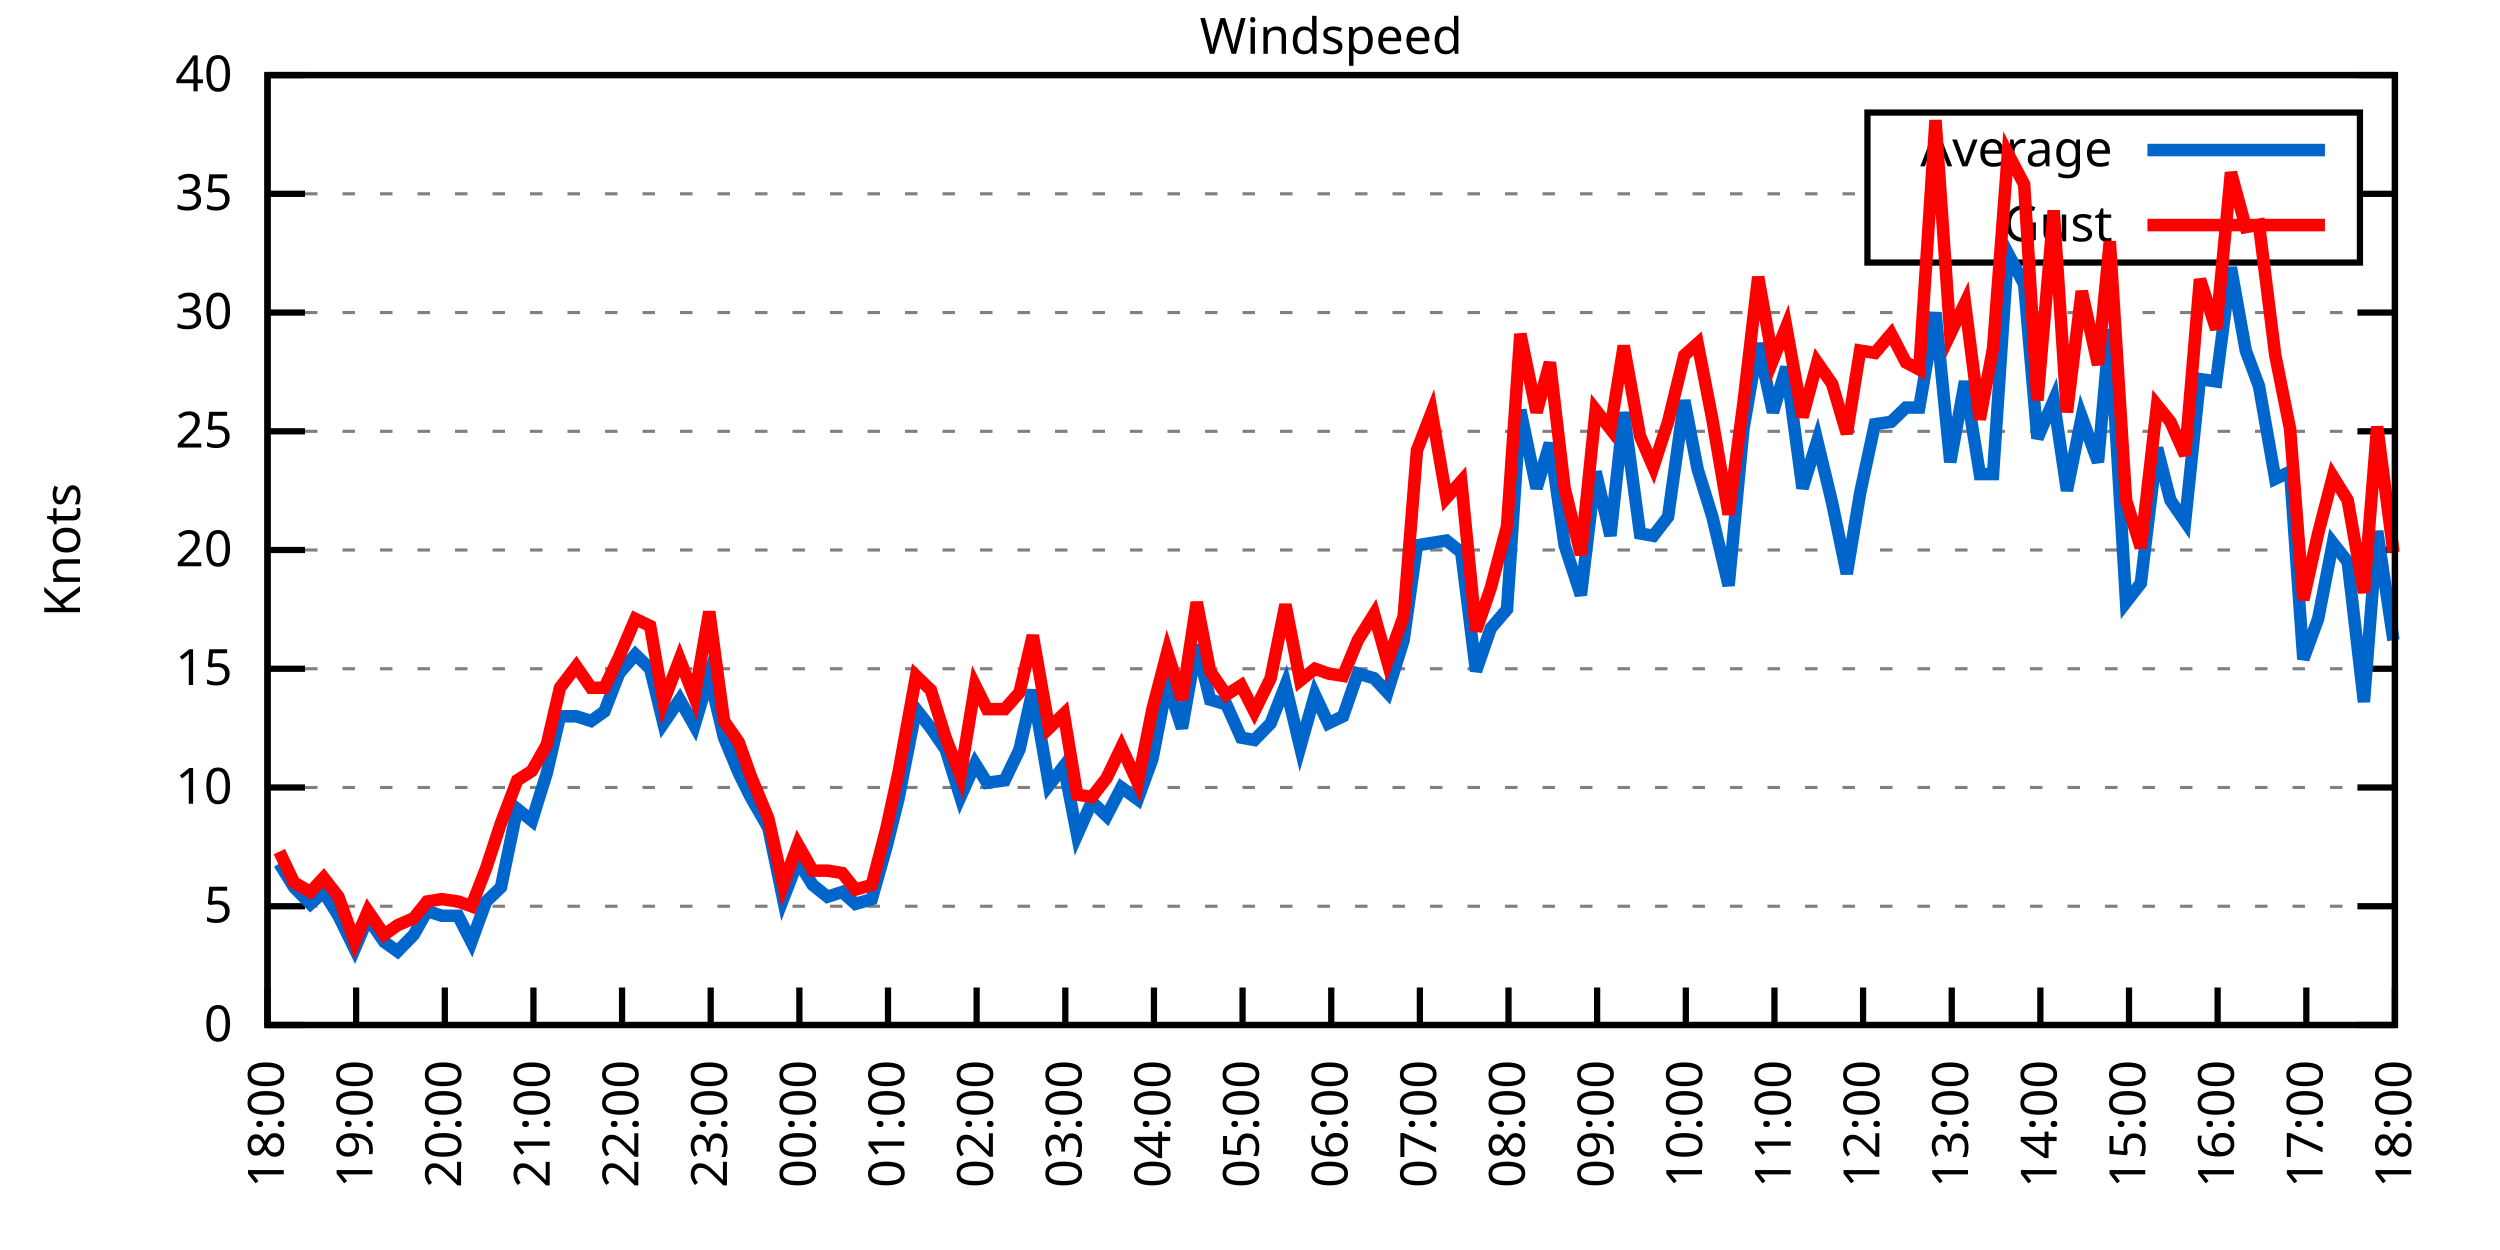
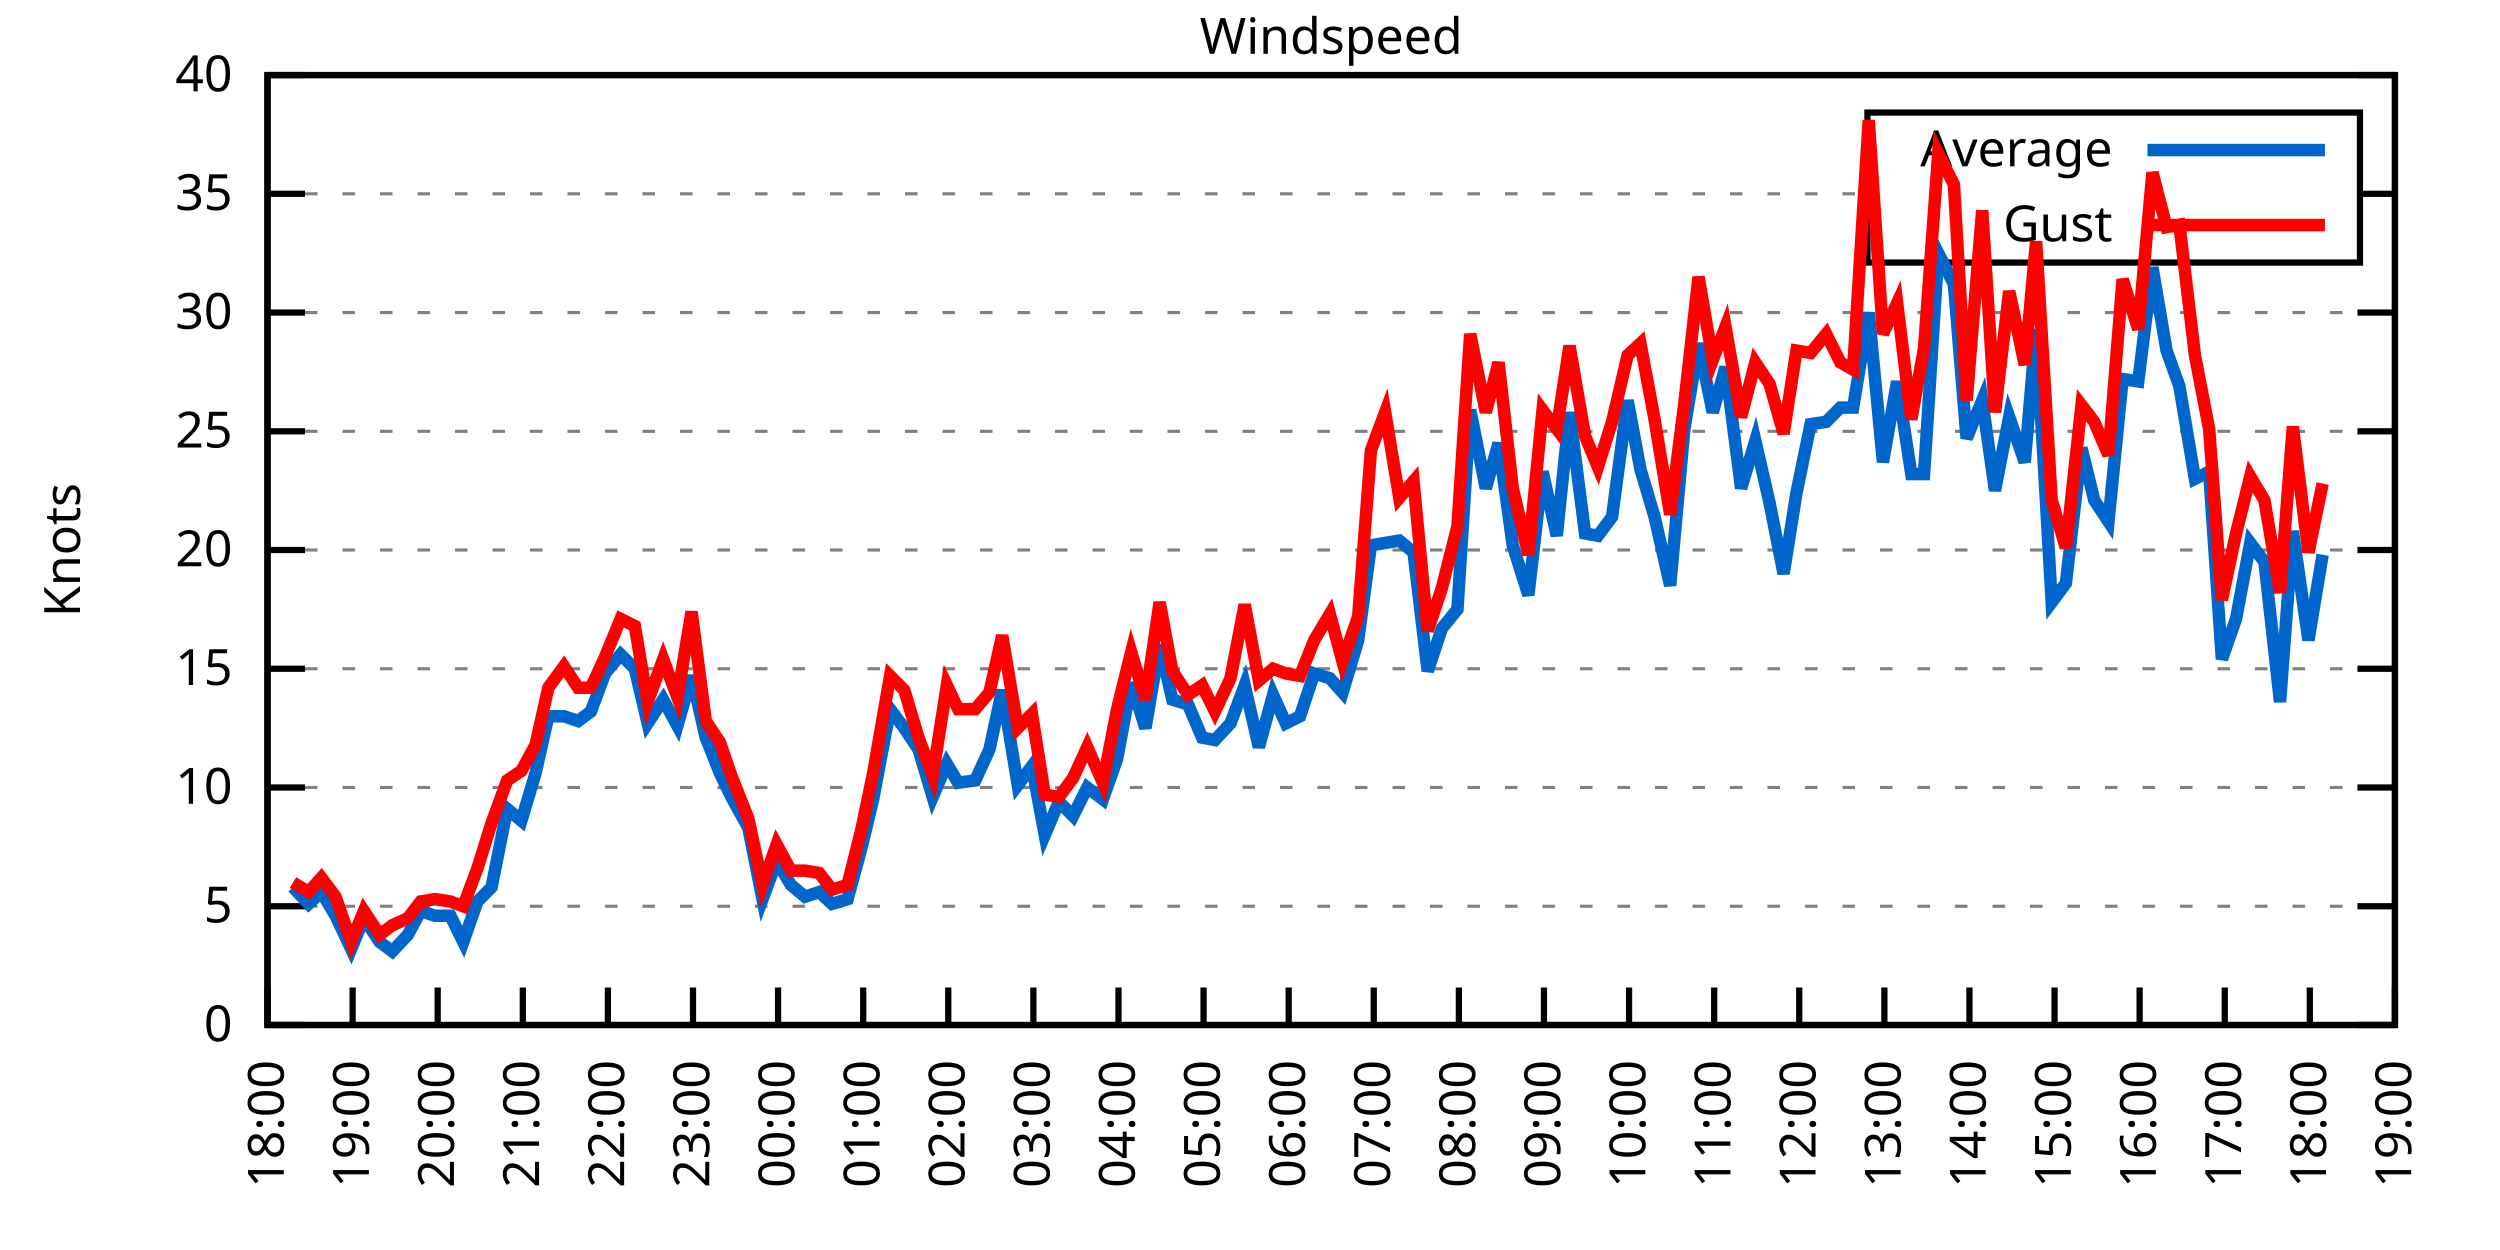
<svg xmlns="http://www.w3.org/2000/svg" xmlns:xlink="http://www.w3.org/1999/xlink" width="400" height="200" viewBox="0 0 400 200">
  <g id="gnuplot_canvas">
    <rect x="0" y="0" width="400" height="200" fill="none" />
    <defs>
      <circle id="gpDot" r="0.5" stroke-width="0.5" stroke="currentColor" />
      <path id="gpPt0" stroke-width="0.333" stroke="currentColor" d="M-1,0 h2 M0,-1 v2" />
      <path id="gpPt1" stroke-width="0.333" stroke="currentColor" d="M-1,-1 L1,1 M1,-1 L-1,1" />
      <path id="gpPt2" stroke-width="0.333" stroke="currentColor" d="M-1,0 L1,0 M0,-1 L0,1 M-1,-1 L1,1 M-1,1 L1,-1" />
      <rect id="gpPt3" stroke-width="0.333" stroke="currentColor" x="-1" y="-1" width="2" height="2" />
      <rect id="gpPt4" stroke-width="0.333" stroke="currentColor" fill="currentColor" x="-1" y="-1" width="2" height="2" />
      <circle id="gpPt5" stroke-width="0.333" stroke="currentColor" cx="0" cy="0" r="1" />
      <use xlink:href="#gpPt5" id="gpPt6" fill="currentColor" stroke="none" />
      <path id="gpPt7" stroke-width="0.333" stroke="currentColor" d="M0,-1.33 L-1.33,0.67 L1.33,0.67 z" />
      <use xlink:href="#gpPt7" id="gpPt8" fill="currentColor" stroke="none" />
      <use xlink:href="#gpPt7" id="gpPt9" stroke="currentColor" transform="rotate(180)" />
      <use xlink:href="#gpPt9" id="gpPt10" fill="currentColor" stroke="none" />
      <use xlink:href="#gpPt3" id="gpPt11" stroke="currentColor" transform="rotate(45)" />
      <use xlink:href="#gpPt11" id="gpPt12" fill="currentColor" stroke="none" />
      <path id="gpPt13" stroke-width="0.333" stroke="currentColor" d="M0,1.330 L1.265,0.411 L0.782,-1.067 L-0.782,-1.076 L-1.265,0.411 z" />
      <use xlink:href="#gpPt13" id="gpPt14" fill="currentColor" stroke="none" />
      <filter id="textbox" filterUnits="objectBoundingBox" x="0" y="0" height="1" width="1">
        <feFlood flood-color="white" flood-opacity="1" result="bgnd" />
        <feComposite in="SourceGraphic" in2="bgnd" operator="atop" />
      </filter>
      <filter id="greybox" filterUnits="objectBoundingBox" x="0" y="0" height="1" width="1">
        <feFlood flood-color="lightgrey" flood-opacity="1" result="grey" />
        <feComposite in="SourceGraphic" in2="grey" operator="atop" />
      </filter>
    </defs>
    <g fill="none" color="white" stroke="currentColor" stroke-width="1.00" stroke-linecap="butt" stroke-linejoin="miter">
</g>
    <g fill="none" color="black" stroke="currentColor" stroke-width="1.00" stroke-linecap="butt" stroke-linejoin="miter">
      <g stroke="none" shape-rendering="crispEdges">
        <polygon fill="rgb(255, 255, 255)" points="42.80,164.00 383.18,164.00 383.18,12.02 42.80,12.02 " />
      </g>
    </g>
    <g fill="none" color="black" stroke="currentColor" stroke-width="1.00" stroke-linecap="butt" stroke-linejoin="miter">
</g>
    <g fill="none" color="black" stroke="black" stroke-width="0.50" stroke-linecap="butt" stroke-linejoin="miter">
</g>
    <g fill="none" color="gray" stroke="currentColor" stroke-width="0.50" stroke-linecap="butt" stroke-linejoin="miter">
      <path stroke="gray" stroke-dasharray="2,4" class="gridline" d="M42.80,164.00 L383.19,164.00  " />
    </g>
    <g fill="none" color="gray" stroke="gray" stroke-width="1.00" stroke-linecap="butt" stroke-linejoin="miter">
</g>
    <g fill="none" color="black" stroke="currentColor" stroke-width="1.00" stroke-linecap="butt" stroke-linejoin="miter">
      <path stroke="black" d="M42.80,164.00 L48.80,164.00 M383.19,164.00 L377.19,164.00  " />
      <g transform="translate(37.20,166.60)" stroke="none" fill="black" font-family="Sans" font-size="8.00" text-anchor="end">
        <text>
          <tspan font-family="Sans"> 0</tspan>
        </text>
      </g>
    </g>
    <g fill="none" color="black" stroke="currentColor" stroke-width="1.00" stroke-linecap="butt" stroke-linejoin="miter">
</g>
    <g fill="none" color="black" stroke="black" stroke-width="0.50" stroke-linecap="butt" stroke-linejoin="miter">
</g>
    <g fill="none" color="gray" stroke="currentColor" stroke-width="0.50" stroke-linecap="butt" stroke-linejoin="miter">
      <path stroke="gray" stroke-dasharray="2,4" class="gridline" d="M42.80,145.00 L383.19,145.00  " />
    </g>
    <g fill="none" color="gray" stroke="gray" stroke-width="1.00" stroke-linecap="butt" stroke-linejoin="miter">
</g>
    <g fill="none" color="black" stroke="currentColor" stroke-width="1.00" stroke-linecap="butt" stroke-linejoin="miter">
      <path stroke="black" d="M42.80,145.00 L48.80,145.00 M383.19,145.00 L377.19,145.00  " />
      <g transform="translate(37.20,147.60)" stroke="none" fill="black" font-family="Sans" font-size="8.00" text-anchor="end">
        <text>
          <tspan font-family="Sans"> 5</tspan>
        </text>
      </g>
    </g>
    <g fill="none" color="black" stroke="currentColor" stroke-width="1.00" stroke-linecap="butt" stroke-linejoin="miter">
</g>
    <g fill="none" color="black" stroke="black" stroke-width="0.50" stroke-linecap="butt" stroke-linejoin="miter">
</g>
    <g fill="none" color="gray" stroke="currentColor" stroke-width="0.50" stroke-linecap="butt" stroke-linejoin="miter">
      <path stroke="gray" stroke-dasharray="2,4" class="gridline" d="M42.80,126.00 L383.19,126.00  " />
    </g>
    <g fill="none" color="gray" stroke="gray" stroke-width="1.00" stroke-linecap="butt" stroke-linejoin="miter">
</g>
    <g fill="none" color="black" stroke="currentColor" stroke-width="1.00" stroke-linecap="butt" stroke-linejoin="miter">
      <path stroke="black" d="M42.80,126.00 L48.80,126.00 M383.19,126.00 L377.19,126.00  " />
      <g transform="translate(37.20,128.60)" stroke="none" fill="black" font-family="Sans" font-size="8.00" text-anchor="end">
        <text>
          <tspan font-family="Sans"> 10</tspan>
        </text>
      </g>
    </g>
    <g fill="none" color="black" stroke="currentColor" stroke-width="1.00" stroke-linecap="butt" stroke-linejoin="miter">
</g>
    <g fill="none" color="black" stroke="black" stroke-width="0.50" stroke-linecap="butt" stroke-linejoin="miter">
</g>
    <g fill="none" color="gray" stroke="currentColor" stroke-width="0.50" stroke-linecap="butt" stroke-linejoin="miter">
      <path stroke="gray" stroke-dasharray="2,4" class="gridline" d="M42.80,107.00 L383.19,107.00  " />
    </g>
    <g fill="none" color="gray" stroke="gray" stroke-width="1.00" stroke-linecap="butt" stroke-linejoin="miter">
</g>
    <g fill="none" color="black" stroke="currentColor" stroke-width="1.00" stroke-linecap="butt" stroke-linejoin="miter">
      <path stroke="black" d="M42.80,107.00 L48.80,107.00 M383.19,107.00 L377.19,107.00  " />
      <g transform="translate(37.20,109.60)" stroke="none" fill="black" font-family="Sans" font-size="8.00" text-anchor="end">
        <text>
          <tspan font-family="Sans"> 15</tspan>
        </text>
      </g>
    </g>
    <g fill="none" color="black" stroke="currentColor" stroke-width="1.00" stroke-linecap="butt" stroke-linejoin="miter">
</g>
    <g fill="none" color="black" stroke="black" stroke-width="0.50" stroke-linecap="butt" stroke-linejoin="miter">
</g>
    <g fill="none" color="gray" stroke="currentColor" stroke-width="0.50" stroke-linecap="butt" stroke-linejoin="miter">
      <path stroke="gray" stroke-dasharray="2,4" class="gridline" d="M42.80,88.00 L383.19,88.00  " />
    </g>
    <g fill="none" color="gray" stroke="gray" stroke-width="1.00" stroke-linecap="butt" stroke-linejoin="miter">
</g>
    <g fill="none" color="black" stroke="currentColor" stroke-width="1.00" stroke-linecap="butt" stroke-linejoin="miter">
      <path stroke="black" d="M42.80,88.00 L48.80,88.00 M383.19,88.00 L377.19,88.00  " />
      <g transform="translate(37.20,90.60)" stroke="none" fill="black" font-family="Sans" font-size="8.00" text-anchor="end">
        <text>
          <tspan font-family="Sans"> 20</tspan>
        </text>
      </g>
    </g>
    <g fill="none" color="black" stroke="currentColor" stroke-width="1.00" stroke-linecap="butt" stroke-linejoin="miter">
</g>
    <g fill="none" color="black" stroke="black" stroke-width="0.50" stroke-linecap="butt" stroke-linejoin="miter">
</g>
    <g fill="none" color="gray" stroke="currentColor" stroke-width="0.50" stroke-linecap="butt" stroke-linejoin="miter">
      <path stroke="gray" stroke-dasharray="2,4" class="gridline" d="M42.80,69.01 L383.19,69.01  " />
    </g>
    <g fill="none" color="gray" stroke="gray" stroke-width="1.00" stroke-linecap="butt" stroke-linejoin="miter">
</g>
    <g fill="none" color="black" stroke="currentColor" stroke-width="1.00" stroke-linecap="butt" stroke-linejoin="miter">
      <path stroke="black" d="M42.80,69.01 L48.80,69.01 M383.19,69.01 L377.19,69.01  " />
      <g transform="translate(37.20,71.61)" stroke="none" fill="black" font-family="Sans" font-size="8.00" text-anchor="end">
        <text>
          <tspan font-family="Sans"> 25</tspan>
        </text>
      </g>
    </g>
    <g fill="none" color="black" stroke="currentColor" stroke-width="1.00" stroke-linecap="butt" stroke-linejoin="miter">
</g>
    <g fill="none" color="black" stroke="black" stroke-width="0.50" stroke-linecap="butt" stroke-linejoin="miter">
</g>
    <g fill="none" color="gray" stroke="currentColor" stroke-width="0.50" stroke-linecap="butt" stroke-linejoin="miter">
      <path stroke="gray" stroke-dasharray="2,4" class="gridline" d="M42.80,50.01 L383.19,50.01  " />
    </g>
    <g fill="none" color="gray" stroke="gray" stroke-width="1.00" stroke-linecap="butt" stroke-linejoin="miter">
</g>
    <g fill="none" color="black" stroke="currentColor" stroke-width="1.00" stroke-linecap="butt" stroke-linejoin="miter">
      <path stroke="black" d="M42.80,50.01 L48.80,50.01 M383.19,50.01 L377.19,50.01  " />
      <g transform="translate(37.20,52.61)" stroke="none" fill="black" font-family="Sans" font-size="8.00" text-anchor="end">
        <text>
          <tspan font-family="Sans"> 30</tspan>
        </text>
      </g>
    </g>
    <g fill="none" color="black" stroke="currentColor" stroke-width="1.00" stroke-linecap="butt" stroke-linejoin="miter">
</g>
    <g fill="none" color="black" stroke="black" stroke-width="0.50" stroke-linecap="butt" stroke-linejoin="miter">
</g>
    <g fill="none" color="gray" stroke="currentColor" stroke-width="0.50" stroke-linecap="butt" stroke-linejoin="miter">
      <path stroke="gray" stroke-dasharray="2,4" class="gridline" d="M42.80,31.01 L298.79,31.01 M377.59,31.01 L383.19,31.01  " />
    </g>
    <g fill="none" color="gray" stroke="gray" stroke-width="1.00" stroke-linecap="butt" stroke-linejoin="miter">
</g>
    <g fill="none" color="black" stroke="currentColor" stroke-width="1.00" stroke-linecap="butt" stroke-linejoin="miter">
      <path stroke="black" d="M42.80,31.01 L48.80,31.01 M383.19,31.01 L377.19,31.01  " />
      <g transform="translate(37.20,33.61)" stroke="none" fill="black" font-family="Sans" font-size="8.00" text-anchor="end">
        <text>
          <tspan font-family="Sans"> 35</tspan>
        </text>
      </g>
    </g>
    <g fill="none" color="black" stroke="currentColor" stroke-width="1.00" stroke-linecap="butt" stroke-linejoin="miter">
</g>
    <g fill="none" color="black" stroke="black" stroke-width="0.50" stroke-linecap="butt" stroke-linejoin="miter">
</g>
    <g fill="none" color="gray" stroke="currentColor" stroke-width="0.50" stroke-linecap="butt" stroke-linejoin="miter">
      <path stroke="gray" stroke-dasharray="2,4" class="gridline" d="M42.80,12.01 L383.19,12.01  " />
    </g>
    <g fill="none" color="gray" stroke="gray" stroke-width="1.00" stroke-linecap="butt" stroke-linejoin="miter">
</g>
    <g fill="none" color="black" stroke="currentColor" stroke-width="1.00" stroke-linecap="butt" stroke-linejoin="miter">
      <path stroke="black" d="M42.80,12.01 L48.80,12.01 M383.19,12.01 L377.19,12.01  " />
      <g transform="translate(37.20,14.61)" stroke="none" fill="black" font-family="Sans" font-size="8.00" text-anchor="end">
        <text>
          <tspan font-family="Sans"> 40</tspan>
        </text>
      </g>
    </g>
    <g fill="none" color="black" stroke="currentColor" stroke-width="1.00" stroke-linecap="butt" stroke-linejoin="miter">
      <path stroke="black" d="M42.80,164.00 L42.80,158.00  " />
      <g transform="translate(45.40,169.60) rotate(270.00)" stroke="none" fill="black" font-family="Sans" font-size="8.00" text-anchor="end">
        <text>
          <tspan font-family="Sans">18:00</tspan>
        </text>
      </g>
    </g>
    <g fill="none" color="black" stroke="currentColor" stroke-width="1.00" stroke-linecap="butt" stroke-linejoin="miter">
-       <path stroke="black" d="M56.98,164.00 L56.98,158.00  " />
-       <g transform="translate(59.58,169.60) rotate(270.00)" stroke="none" fill="black" font-family="Sans" font-size="8.00" text-anchor="end">
+       <path stroke="black" d="M56.42,164.00 L56.42,158.00  " />
+       <g transform="translate(59.02,169.60) rotate(270.00)" stroke="none" fill="black" font-family="Sans" font-size="8.00" text-anchor="end">
        <text>
          <tspan font-family="Sans">19:00</tspan>
        </text>
      </g>
    </g>
    <g fill="none" color="black" stroke="currentColor" stroke-width="1.00" stroke-linecap="butt" stroke-linejoin="miter">
-       <path stroke="black" d="M71.17,164.00 L71.17,158.00  " />
-       <g transform="translate(73.77,169.60) rotate(270.00)" stroke="none" fill="black" font-family="Sans" font-size="8.00" text-anchor="end">
+       <path stroke="black" d="M70.03,164.00 L70.03,158.00  " />
+       <g transform="translate(72.63,169.60) rotate(270.00)" stroke="none" fill="black" font-family="Sans" font-size="8.00" text-anchor="end">
        <text>
          <tspan font-family="Sans">20:00</tspan>
        </text>
      </g>
    </g>
    <g fill="none" color="black" stroke="currentColor" stroke-width="1.00" stroke-linecap="butt" stroke-linejoin="miter">
-       <path stroke="black" d="M85.35,164.00 L85.35,158.00  " />
-       <g transform="translate(87.95,169.60) rotate(270.00)" stroke="none" fill="black" font-family="Sans" font-size="8.00" text-anchor="end">
+       <path stroke="black" d="M83.65,164.00 L83.65,158.00  " />
+       <g transform="translate(86.25,169.60) rotate(270.00)" stroke="none" fill="black" font-family="Sans" font-size="8.00" text-anchor="end">
        <text>
          <tspan font-family="Sans">21:00</tspan>
        </text>
      </g>
    </g>
    <g fill="none" color="black" stroke="currentColor" stroke-width="1.00" stroke-linecap="butt" stroke-linejoin="miter">
-       <path stroke="black" d="M99.53,164.00 L99.53,158.00  " />
-       <g transform="translate(102.13,169.60) rotate(270.00)" stroke="none" fill="black" font-family="Sans" font-size="8.00" text-anchor="end">
+       <path stroke="black" d="M97.26,164.00 L97.26,158.00  " />
+       <g transform="translate(99.86,169.60) rotate(270.00)" stroke="none" fill="black" font-family="Sans" font-size="8.00" text-anchor="end">
        <text>
          <tspan font-family="Sans">22:00</tspan>
        </text>
      </g>
    </g>
    <g fill="none" color="black" stroke="currentColor" stroke-width="1.00" stroke-linecap="butt" stroke-linejoin="miter">
-       <path stroke="black" d="M113.71,164.00 L113.71,158.00  " />
-       <g transform="translate(116.31,169.60) rotate(270.00)" stroke="none" fill="black" font-family="Sans" font-size="8.00" text-anchor="end">
+       <path stroke="black" d="M110.88,164.00 L110.88,158.00  " />
+       <g transform="translate(113.48,169.60) rotate(270.00)" stroke="none" fill="black" font-family="Sans" font-size="8.00" text-anchor="end">
        <text>
          <tspan font-family="Sans">23:00</tspan>
        </text>
      </g>
    </g>
    <g fill="none" color="black" stroke="currentColor" stroke-width="1.00" stroke-linecap="butt" stroke-linejoin="miter">
-       <path stroke="black" d="M127.90,164.00 L127.90,158.00  " />
-       <g transform="translate(130.50,169.60) rotate(270.00)" stroke="none" fill="black" font-family="Sans" font-size="8.00" text-anchor="end">
+       <path stroke="black" d="M124.49,164.00 L124.49,158.00  " />
+       <g transform="translate(127.09,169.60) rotate(270.00)" stroke="none" fill="black" font-family="Sans" font-size="8.00" text-anchor="end">
        <text>
          <tspan font-family="Sans">00:00</tspan>
        </text>
      </g>
    </g>
    <g fill="none" color="black" stroke="currentColor" stroke-width="1.00" stroke-linecap="butt" stroke-linejoin="miter">
-       <path stroke="black" d="M142.08,164.00 L142.08,158.00  " />
-       <g transform="translate(144.68,169.60) rotate(270.00)" stroke="none" fill="black" font-family="Sans" font-size="8.00" text-anchor="end">
+       <path stroke="black" d="M138.11,164.00 L138.11,158.00  " />
+       <g transform="translate(140.71,169.60) rotate(270.00)" stroke="none" fill="black" font-family="Sans" font-size="8.00" text-anchor="end">
        <text>
          <tspan font-family="Sans">01:00</tspan>
        </text>
      </g>
    </g>
    <g fill="none" color="black" stroke="currentColor" stroke-width="1.00" stroke-linecap="butt" stroke-linejoin="miter">
-       <path stroke="black" d="M156.26,164.00 L156.26,158.00  " />
-       <g transform="translate(158.86,169.60) rotate(270.00)" stroke="none" fill="black" font-family="Sans" font-size="8.00" text-anchor="end">
+       <path stroke="black" d="M151.72,164.00 L151.72,158.00  " />
+       <g transform="translate(154.32,169.60) rotate(270.00)" stroke="none" fill="black" font-family="Sans" font-size="8.00" text-anchor="end">
        <text>
          <tspan font-family="Sans">02:00</tspan>
        </text>
      </g>
    </g>
    <g fill="none" color="black" stroke="currentColor" stroke-width="1.00" stroke-linecap="butt" stroke-linejoin="miter">
-       <path stroke="black" d="M170.45,164.00 L170.45,158.00  " />
-       <g transform="translate(173.05,169.60) rotate(270.00)" stroke="none" fill="black" font-family="Sans" font-size="8.00" text-anchor="end">
+       <path stroke="black" d="M165.34,164.00 L165.34,158.00  " />
+       <g transform="translate(167.94,169.60) rotate(270.00)" stroke="none" fill="black" font-family="Sans" font-size="8.00" text-anchor="end">
        <text>
          <tspan font-family="Sans">03:00</tspan>
        </text>
      </g>
    </g>
    <g fill="none" color="black" stroke="currentColor" stroke-width="1.00" stroke-linecap="butt" stroke-linejoin="miter">
-       <path stroke="black" d="M184.63,164.00 L184.63,158.00  " />
-       <g transform="translate(187.23,169.60) rotate(270.00)" stroke="none" fill="black" font-family="Sans" font-size="8.00" text-anchor="end">
+       <path stroke="black" d="M178.96,164.00 L178.96,158.00  " />
+       <g transform="translate(181.56,169.60) rotate(270.00)" stroke="none" fill="black" font-family="Sans" font-size="8.00" text-anchor="end">
        <text>
          <tspan font-family="Sans">04:00</tspan>
        </text>
      </g>
    </g>
    <g fill="none" color="black" stroke="currentColor" stroke-width="1.00" stroke-linecap="butt" stroke-linejoin="miter">
-       <path stroke="black" d="M198.81,164.00 L198.81,158.00  " />
-       <g transform="translate(201.41,169.60) rotate(270.00)" stroke="none" fill="black" font-family="Sans" font-size="8.00" text-anchor="end">
+       <path stroke="black" d="M192.57,164.00 L192.57,158.00  " />
+       <g transform="translate(195.17,169.60) rotate(270.00)" stroke="none" fill="black" font-family="Sans" font-size="8.00" text-anchor="end">
        <text>
          <tspan font-family="Sans">05:00</tspan>
        </text>
      </g>
    </g>
    <g fill="none" color="black" stroke="currentColor" stroke-width="1.00" stroke-linecap="butt" stroke-linejoin="miter">
-       <path stroke="black" d="M213.00,164.00 L213.00,158.00  " />
-       <g transform="translate(215.60,169.60) rotate(270.00)" stroke="none" fill="black" font-family="Sans" font-size="8.00" text-anchor="end">
+       <path stroke="black" d="M206.19,164.00 L206.19,158.00  " />
+       <g transform="translate(208.79,169.60) rotate(270.00)" stroke="none" fill="black" font-family="Sans" font-size="8.00" text-anchor="end">
        <text>
          <tspan font-family="Sans">06:00</tspan>
        </text>
      </g>
    </g>
    <g fill="none" color="black" stroke="currentColor" stroke-width="1.00" stroke-linecap="butt" stroke-linejoin="miter">
-       <path stroke="black" d="M227.18,164.00 L227.18,158.00  " />
-       <g transform="translate(229.78,169.60) rotate(270.00)" stroke="none" fill="black" font-family="Sans" font-size="8.00" text-anchor="end">
+       <path stroke="black" d="M219.80,164.00 L219.80,158.00  " />
+       <g transform="translate(222.40,169.60) rotate(270.00)" stroke="none" fill="black" font-family="Sans" font-size="8.00" text-anchor="end">
        <text>
          <tspan font-family="Sans">07:00</tspan>
        </text>
      </g>
    </g>
    <g fill="none" color="black" stroke="currentColor" stroke-width="1.00" stroke-linecap="butt" stroke-linejoin="miter">
-       <path stroke="black" d="M241.36,164.00 L241.36,158.00  " />
-       <g transform="translate(243.96,169.60) rotate(270.00)" stroke="none" fill="black" font-family="Sans" font-size="8.00" text-anchor="end">
+       <path stroke="black" d="M233.42,164.00 L233.42,158.00  " />
+       <g transform="translate(236.02,169.60) rotate(270.00)" stroke="none" fill="black" font-family="Sans" font-size="8.00" text-anchor="end">
        <text>
          <tspan font-family="Sans">08:00</tspan>
        </text>
      </g>
    </g>
    <g fill="none" color="black" stroke="currentColor" stroke-width="1.00" stroke-linecap="butt" stroke-linejoin="miter">
-       <path stroke="black" d="M255.54,164.00 L255.54,158.00  " />
-       <g transform="translate(258.14,169.60) rotate(270.00)" stroke="none" fill="black" font-family="Sans" font-size="8.00" text-anchor="end">
+       <path stroke="black" d="M247.03,164.00 L247.03,158.00  " />
+       <g transform="translate(249.63,169.60) rotate(270.00)" stroke="none" fill="black" font-family="Sans" font-size="8.00" text-anchor="end">
        <text>
          <tspan font-family="Sans">09:00</tspan>
        </text>
      </g>
    </g>
    <g fill="none" color="black" stroke="currentColor" stroke-width="1.00" stroke-linecap="butt" stroke-linejoin="miter">
-       <path stroke="black" d="M269.73,164.00 L269.73,158.00  " />
-       <g transform="translate(272.33,169.60) rotate(270.00)" stroke="none" fill="black" font-family="Sans" font-size="8.00" text-anchor="end">
+       <path stroke="black" d="M260.65,164.00 L260.65,158.00  " />
+       <g transform="translate(263.25,169.60) rotate(270.00)" stroke="none" fill="black" font-family="Sans" font-size="8.00" text-anchor="end">
        <text>
          <tspan font-family="Sans">10:00</tspan>
        </text>
      </g>
    </g>
    <g fill="none" color="black" stroke="currentColor" stroke-width="1.00" stroke-linecap="butt" stroke-linejoin="miter">
-       <path stroke="black" d="M283.91,164.00 L283.91,158.00  " />
-       <g transform="translate(286.51,169.60) rotate(270.00)" stroke="none" fill="black" font-family="Sans" font-size="8.00" text-anchor="end">
+       <path stroke="black" d="M274.27,164.00 L274.27,158.00  " />
+       <g transform="translate(276.87,169.60) rotate(270.00)" stroke="none" fill="black" font-family="Sans" font-size="8.00" text-anchor="end">
        <text>
          <tspan font-family="Sans">11:00</tspan>
        </text>
      </g>
    </g>
    <g fill="none" color="black" stroke="currentColor" stroke-width="1.00" stroke-linecap="butt" stroke-linejoin="miter">
-       <path stroke="black" d="M298.09,164.00 L298.09,158.00  " />
-       <g transform="translate(300.69,169.60) rotate(270.00)" stroke="none" fill="black" font-family="Sans" font-size="8.00" text-anchor="end">
+       <path stroke="black" d="M287.88,164.00 L287.88,158.00  " />
+       <g transform="translate(290.48,169.60) rotate(270.00)" stroke="none" fill="black" font-family="Sans" font-size="8.00" text-anchor="end">
        <text>
          <tspan font-family="Sans">12:00</tspan>
        </text>
      </g>
    </g>
    <g fill="none" color="black" stroke="currentColor" stroke-width="1.00" stroke-linecap="butt" stroke-linejoin="miter">
-       <path stroke="black" d="M312.28,164.00 L312.28,158.00  " />
-       <g transform="translate(314.88,169.60) rotate(270.00)" stroke="none" fill="black" font-family="Sans" font-size="8.00" text-anchor="end">
+       <path stroke="black" d="M301.50,164.00 L301.50,158.00  " />
+       <g transform="translate(304.10,169.60) rotate(270.00)" stroke="none" fill="black" font-family="Sans" font-size="8.00" text-anchor="end">
        <text>
          <tspan font-family="Sans">13:00</tspan>
        </text>
      </g>
    </g>
    <g fill="none" color="black" stroke="currentColor" stroke-width="1.00" stroke-linecap="butt" stroke-linejoin="miter">
-       <path stroke="black" d="M326.46,164.00 L326.46,158.00  " />
-       <g transform="translate(329.06,169.60) rotate(270.00)" stroke="none" fill="black" font-family="Sans" font-size="8.00" text-anchor="end">
+       <path stroke="black" d="M315.11,164.00 L315.11,158.00  " />
+       <g transform="translate(317.71,169.60) rotate(270.00)" stroke="none" fill="black" font-family="Sans" font-size="8.00" text-anchor="end">
        <text>
          <tspan font-family="Sans">14:00</tspan>
        </text>
      </g>
    </g>
    <g fill="none" color="black" stroke="currentColor" stroke-width="1.00" stroke-linecap="butt" stroke-linejoin="miter">
-       <path stroke="black" d="M340.64,164.00 L340.64,158.00  " />
-       <g transform="translate(343.24,169.60) rotate(270.00)" stroke="none" fill="black" font-family="Sans" font-size="8.00" text-anchor="end">
+       <path stroke="black" d="M328.73,164.00 L328.73,158.00  " />
+       <g transform="translate(331.33,169.60) rotate(270.00)" stroke="none" fill="black" font-family="Sans" font-size="8.00" text-anchor="end">
        <text>
          <tspan font-family="Sans">15:00</tspan>
        </text>
      </g>
    </g>
    <g fill="none" color="black" stroke="currentColor" stroke-width="1.00" stroke-linecap="butt" stroke-linejoin="miter">
-       <path stroke="black" d="M354.82,164.00 L354.82,158.00  " />
-       <g transform="translate(357.42,169.60) rotate(270.00)" stroke="none" fill="black" font-family="Sans" font-size="8.00" text-anchor="end">
+       <path stroke="black" d="M342.34,164.00 L342.34,158.00  " />
+       <g transform="translate(344.94,169.60) rotate(270.00)" stroke="none" fill="black" font-family="Sans" font-size="8.00" text-anchor="end">
        <text>
          <tspan font-family="Sans">16:00</tspan>
        </text>
      </g>
    </g>
    <g fill="none" color="black" stroke="currentColor" stroke-width="1.00" stroke-linecap="butt" stroke-linejoin="miter">
-       <path stroke="black" d="M369.01,164.00 L369.01,158.00  " />
-       <g transform="translate(371.61,169.60) rotate(270.00)" stroke="none" fill="black" font-family="Sans" font-size="8.00" text-anchor="end">
+       <path stroke="black" d="M355.96,164.00 L355.96,158.00  " />
+       <g transform="translate(358.56,169.60) rotate(270.00)" stroke="none" fill="black" font-family="Sans" font-size="8.00" text-anchor="end">
        <text>
          <tspan font-family="Sans">17:00</tspan>
+         </text>
+       </g>
+     </g>
+     <g fill="none" color="black" stroke="currentColor" stroke-width="1.00" stroke-linecap="butt" stroke-linejoin="miter">
+       <path stroke="black" d="M369.57,164.00 L369.57,158.00  " />
+       <g transform="translate(372.17,169.60) rotate(270.00)" stroke="none" fill="black" font-family="Sans" font-size="8.00" text-anchor="end">
+         <text>
+           <tspan font-family="Sans">18:00</tspan>
        </text>
      </g>
    </g>
    <g fill="none" color="black" stroke="currentColor" stroke-width="1.00" stroke-linecap="butt" stroke-linejoin="miter">
      <path stroke="black" d="M383.19,164.00 L383.19,158.00  " />
      <g transform="translate(385.79,169.60) rotate(270.00)" stroke="none" fill="black" font-family="Sans" font-size="8.00" text-anchor="end">
        <text>
-           <tspan font-family="Sans">18:00</tspan>
+           <tspan font-family="Sans">19:00</tspan>
        </text>
      </g>
    </g>
    <g fill="none" color="black" stroke="currentColor" stroke-width="1.00" stroke-linecap="butt" stroke-linejoin="miter">
</g>
    <g fill="none" color="black" stroke="currentColor" stroke-width="1.00" stroke-linecap="butt" stroke-linejoin="miter">
      <path stroke="black" d="M42.80,12.01 L42.80,164.00 L383.19,164.00 L383.19,12.01 L42.80,12.01 Z  " />
    </g>
    <g fill="none" color="black" stroke="currentColor" stroke-width="1.00" stroke-linecap="butt" stroke-linejoin="miter">
</g>
    <g fill="none" color="black" stroke="currentColor" stroke-width="1.00" stroke-linecap="butt" stroke-linejoin="miter">
      <path stroke="black" d="M298.79,42.01 L298.79,18.01 L377.59,18.01 L377.59,42.01 L298.79,42.01 Z  " />
    </g>
    <g id="Windspeed_plot_1">
      <g fill="none" color="white" stroke="black" stroke-width="2.00" stroke-linecap="butt" stroke-linejoin="miter">
</g>
      <g fill="none" color="black" stroke="currentColor" stroke-width="2.00" stroke-linecap="butt" stroke-linejoin="miter">
        <g transform="translate(337.99,26.61)" stroke="none" fill="black" font-family="Sans" font-size="8.00" text-anchor="end">
          <text>
            <tspan font-family="Sans">Average</tspan>
          </text>
        </g>
      </g>
      <g fill="none" color="black" stroke="currentColor" stroke-width="2.00" stroke-linecap="butt" stroke-linejoin="miter">
-         <path stroke="rgb(  0, 102, 204)" d="M343.59,24.01 L371.99,24.01 M44.69,138.16 L47.05,141.96 L49.66,144.62 L51.78,142.72 L54.15,146.52 L56.75,151.84   L58.87,146.90 L61.47,150.70 L63.60,152.22 L66.20,149.56 L68.33,145.76 L70.69,146.52 L73.29,146.52 L75.42,150.70   L77.78,144.24 L80.15,141.96 L82.75,129.42 L85.11,131.32 L87.48,123.72 L89.60,114.60 L92.20,114.60 L94.57,115.36   L96.70,113.84 L99.06,107.76 L101.66,104.72 L104.02,107.00 L106.15,115.74 L108.75,111.94 L111.11,116.12 L113.48,108.14   L115.84,118.02 L118.21,123.72 L120.10,127.52 L122.93,132.46 L125.30,143.86 L127.66,137.78 L130.02,141.58 L132.39,143.48   L134.75,142.72 L136.88,144.62 L139.48,143.86 L141.84,135.50 L143.74,127.90 L146.57,113.46 L148.94,116.50 L151.30,119.92   L153.66,127.52 L156.03,122.20 L157.92,125.24 L160.75,124.86 L163.12,119.92 L165.25,110.42 L167.85,125.62 L170.21,122.58   L172.34,133.60 L174.70,128.28 L177.06,130.56 L179.43,126.00 L182.03,127.90 L184.39,121.44 L186.76,109.28 L189.12,116.50   L191.48,103.20 L193.61,111.94 L196.21,112.70 L198.58,118.02 L200.70,118.40 L203.30,115.74 L205.67,109.66 L208.03,119.54   L210.39,111.18 L212.52,115.74 L214.89,114.60 L217.25,107.76 L219.85,108.52 L221.98,110.80 L224.58,102.44 L226.71,87.25   L229.07,86.87 L231.43,86.49 L233.80,88.38 L236.16,107.38 L238.52,100.54 L241.12,97.50 L243.25,65.59 L245.85,78.13   L247.98,70.91 L250.34,87.25 L252.94,95.22 L255.31,75.47 L257.67,85.73 L259.80,65.97 L262.40,85.35 L264.53,85.73   L266.89,82.69 L269.49,64.07 L271.62,75.09 L273.98,82.69 L276.58,93.70 L278.95,68.63 L281.31,54.95 L283.67,65.97   L285.80,58.75 L288.40,78.13 L290.76,70.53 L293.13,80.41 L295.49,91.80 L297.62,78.89 L299.98,67.87 L302.58,67.49   L304.95,65.21 L307.08,65.21 L309.68,50.01 L312.04,73.95 L314.40,61.03 L316.77,75.85 L318.89,75.85 L321.26,40.51   L323.86,45.45 L325.99,70.15 L328.59,64.07 L330.71,78.51 L333.08,66.73 L335.68,73.95 L337.57,52.67 L340.17,96.36   L342.53,93.32 L345.13,71.67 L347.26,80.03 L349.62,83.45 L351.99,60.65 L354.59,61.03 L356.95,42.79 L359.32,56.09   L361.44,61.79 L364.04,76.61 L366.41,75.47 L368.53,105.48 L370.90,99.02 L373.26,86.87 L375.63,89.90 L378.23,112.32   L380.35,84.97 L382.95,102.44  " />
+         <path stroke="rgb(  0, 102, 204)" d="M343.59,24.01 L371.99,24.01 M46.88,141.96 L49.38,144.62 L51.42,142.72 L53.69,146.52 L56.19,151.84 L58.23,146.90   L60.73,150.70 L62.77,152.22 L65.27,149.56 L67.31,145.76 L69.58,146.52 L72.07,146.52 L74.12,150.70 L76.39,144.24   L78.65,141.96 L81.15,129.42 L83.42,131.32 L85.69,123.72 L87.73,114.60 L90.23,114.60 L92.50,115.36 L94.54,113.84   L96.81,107.76 L99.30,104.72 L101.57,107.00 L103.62,115.74 L106.11,111.94 L108.38,116.12 L110.65,108.14 L112.92,118.02   L115.19,123.72 L117.01,127.52 L119.73,132.46 L122.00,143.86 L124.27,137.78 L126.54,141.58 L128.81,143.48 L131.07,142.72   L133.12,144.62 L135.61,143.86 L137.88,135.50 L139.70,127.90 L142.42,113.46 L144.69,116.50 L146.96,119.92 L149.23,127.52   L151.50,122.20 L153.31,125.24 L156.04,124.86 L158.31,119.92 L160.35,110.42 L162.84,125.62 L165.11,122.58 L167.16,133.60   L169.43,128.28 L171.69,130.56 L173.96,126.00 L176.46,127.90 L178.73,121.44 L181.00,109.28 L183.27,116.50 L185.54,103.20   L187.58,111.94 L190.08,112.70 L192.34,118.02 L194.39,118.40 L196.88,115.74 L199.15,109.66 L201.42,119.54 L203.69,111.18   L205.73,115.74 L208.00,114.60 L210.27,107.76 L212.77,108.52 L214.81,110.80 L217.31,102.44 L219.35,87.25 L221.62,86.87   L223.89,86.49 L226.16,88.38 L228.43,107.38 L230.70,100.54 L233.19,97.50 L235.23,65.59 L237.73,78.13 L239.77,70.91   L242.04,87.25 L244.54,95.22 L246.81,75.47 L249.08,85.73 L251.12,65.97 L253.61,85.35 L255.66,85.73 L257.93,82.69   L260.42,64.07 L262.47,75.09 L264.73,82.69 L267.23,93.70 L269.50,68.63 L271.77,54.95 L274.04,65.97 L276.08,58.75   L278.58,78.13 L280.85,70.53 L283.12,80.41 L285.38,91.80 L287.43,78.89 L289.70,67.87 L292.19,67.49 L294.46,65.21   L296.50,65.21 L299.00,50.01 L301.27,73.95 L303.54,61.03 L305.81,75.85 L307.85,75.85 L310.12,40.51 L312.62,45.45   L314.66,70.15 L317.15,64.07 L319.20,78.51 L321.47,66.73 L323.96,73.95 L325.78,52.67 L328.27,96.36 L330.54,93.32   L333.04,71.67 L335.08,80.03 L337.35,83.45 L339.62,60.65 L342.12,61.03 L344.39,42.79 L346.65,56.09 L348.70,61.79   L351.19,76.61 L353.46,75.47 L355.50,105.48 L357.77,99.02 L360.04,86.87 L362.31,89.90 L364.81,112.32 L366.85,84.97   L369.35,102.44 L371.62,88.76  " />
      </g>
    </g>
    <g id="Windspeed_plot_2">
      <g fill="none" color="black" stroke="currentColor" stroke-width="2.00" stroke-linecap="butt" stroke-linejoin="miter">
        <g transform="translate(337.99,38.61)" stroke="none" fill="black" font-family="Sans" font-size="8.00" text-anchor="end">
          <text>
            <tspan font-family="Sans">Gust</tspan>
          </text>
        </g>
      </g>
      <g fill="none" color="black" stroke="currentColor" stroke-width="2.00" stroke-linecap="butt" stroke-linejoin="miter">
-         <path stroke="rgb(255,   0,   0)" d="M343.59,36.01 L371.99,36.01 M44.69,136.26 L47.05,141.20 L49.66,142.72 L51.78,140.44 L54.15,143.48 L56.75,150.70   L58.87,145.76 L61.47,149.56 L63.60,148.04 L66.20,146.90 L68.33,144.24 L70.69,143.86 L73.29,144.24 L75.42,145.00   L77.78,138.92 L80.15,131.70 L82.75,124.86 L85.11,123.34 L87.48,119.16 L89.60,110.04 L92.20,106.62 L94.57,110.04   L96.70,110.04 L99.06,105.10 L101.66,99.02 L104.02,100.16 L106.15,112.32 L108.75,105.48 L111.11,111.56 L113.48,97.88   L115.84,115.36 L118.21,118.78 L120.10,124.10 L122.93,130.94 L125.30,141.58 L127.66,135.12 L130.02,139.30 L132.39,139.30   L134.75,139.68 L136.88,142.34 L139.48,141.58 L141.84,132.46 L143.74,123.72 L146.57,108.14 L148.94,110.42 L151.30,118.02   L153.66,124.10 L156.03,109.66 L157.92,113.46 L160.75,113.46 L163.12,110.80 L165.25,101.68 L167.85,116.50 L170.21,114.22   L172.34,127.14 L174.70,127.52 L177.06,124.48 L179.43,119.54 L182.03,125.24 L184.39,113.46 L186.76,104.34 L189.12,111.94   L191.48,96.36 L193.61,107.38 L196.21,111.18 L198.58,109.66 L200.70,113.84 L203.30,108.52 L205.67,96.74 L208.03,108.90   L210.39,107.00 L212.52,107.76 L214.89,108.14 L217.25,102.44 L219.85,98.26 L221.98,105.86 L224.58,98.64 L226.71,72.05   L229.07,65.97 L231.43,79.65 L233.80,76.99 L236.16,100.92 L238.52,94.08 L241.12,84.21 L243.25,53.43 L245.85,65.97   L247.98,57.99 L250.34,78.13 L252.94,88.76 L255.31,65.59 L257.67,68.63 L259.80,55.33 L262.40,69.77 L264.53,74.71   L266.89,67.49 L269.49,56.85 L271.62,54.95 L273.98,67.11 L276.58,82.31 L278.95,64.45 L281.31,44.31 L283.67,57.61   L285.80,52.29 L288.40,66.73 L290.76,57.99 L293.13,61.41 L295.49,69.39 L297.62,56.09 L299.98,56.47 L302.58,53.43   L304.95,57.99 L307.08,59.13 L309.68,19.23 L312.04,53.43 L314.40,48.49 L316.77,67.11 L318.89,55.71 L321.26,24.55   L323.86,29.49 L325.99,64.07 L328.59,33.67 L330.71,65.97 L333.08,46.59 L335.68,58.37 L337.57,38.61 L340.17,80.03   L342.53,87.63 L345.13,64.83 L347.26,67.49 L349.62,72.81 L351.99,44.69 L354.59,52.67 L356.95,27.59 L359.32,36.33   L361.44,35.95 L364.04,56.85 L366.41,68.63 L368.53,95.98 L370.90,85.35 L373.26,76.23 L375.63,80.03 L378.23,94.84   L380.35,68.25 L382.95,88.38  " />
+         <path stroke="rgb(255,   0,   0)" d="M343.59,36.01 L371.99,36.01 M46.88,141.20 L49.38,142.72 L51.42,140.44 L53.69,143.48 L56.19,150.70 L58.23,145.76   L60.73,149.56 L62.77,148.04 L65.27,146.90 L67.31,144.24 L69.58,143.86 L72.07,144.24 L74.12,145.00 L76.39,138.92   L78.65,131.70 L81.15,124.86 L83.42,123.34 L85.69,119.16 L87.73,110.04 L90.23,106.62 L92.50,110.04 L94.54,110.04   L96.81,105.10 L99.30,99.02 L101.57,100.16 L103.62,112.32 L106.11,105.48 L108.38,111.56 L110.65,97.88 L112.92,115.36   L115.19,118.78 L117.01,124.10 L119.73,130.94 L122.00,141.58 L124.27,135.12 L126.54,139.30 L128.81,139.30 L131.07,139.68   L133.12,142.34 L135.61,141.58 L137.88,132.46 L139.70,123.72 L142.42,108.14 L144.69,110.42 L146.96,118.02 L149.23,124.10   L151.50,109.66 L153.31,113.46 L156.04,113.46 L158.31,110.80 L160.35,101.68 L162.84,116.50 L165.11,114.22 L167.16,127.14   L169.43,127.52 L171.69,124.48 L173.96,119.54 L176.46,125.24 L178.73,113.46 L181.00,104.34 L183.27,111.94 L185.54,96.36   L187.58,107.38 L190.08,111.18 L192.34,109.66 L194.39,113.84 L196.88,108.52 L199.15,96.74 L201.42,108.90 L203.69,107.00   L205.73,107.76 L208.00,108.14 L210.27,102.44 L212.77,98.26 L214.81,105.86 L217.31,98.64 L219.35,72.05 L221.62,65.97   L223.89,79.65 L226.16,76.99 L228.43,100.92 L230.70,94.08 L233.19,84.21 L235.23,53.43 L237.73,65.97 L239.77,57.99   L242.04,78.13 L244.54,88.76 L246.81,65.59 L249.08,68.63 L251.12,55.33 L253.61,69.77 L255.66,74.71 L257.93,67.49   L260.42,56.85 L262.47,54.95 L264.73,67.11 L267.23,82.31 L269.50,64.45 L271.77,44.31 L274.04,57.61 L276.08,52.29   L278.58,66.73 L280.85,57.99 L283.12,61.41 L285.38,69.39 L287.43,56.09 L289.70,56.47 L292.19,53.43 L294.46,57.99   L296.50,59.13 L299.00,19.23 L301.27,53.43 L303.54,48.49 L305.81,67.11 L307.85,55.71 L310.12,24.55 L312.62,29.49   L314.66,64.07 L317.15,33.67 L319.20,65.97 L321.47,46.59 L323.96,58.37 L325.78,38.61 L328.27,80.03 L330.54,87.63   L333.04,64.83 L335.08,67.49 L337.35,72.81 L339.62,44.69 L342.12,52.67 L344.39,27.59 L346.65,36.33 L348.70,35.95   L351.19,56.85 L353.46,68.63 L355.50,95.98 L357.77,85.35 L360.04,76.23 L362.31,80.03 L364.81,94.84 L366.85,68.25   L369.35,88.38 L371.62,77.37  " />
      </g>
    </g>
    <g fill="none" color="black" stroke="currentColor" stroke-width="2.00" stroke-linecap="butt" stroke-linejoin="miter">
</g>
    <g fill="none" color="black" stroke="black" stroke-width="1.00" stroke-linecap="butt" stroke-linejoin="miter">
</g>
    <g fill="none" color="black" stroke="currentColor" stroke-width="1.00" stroke-linecap="butt" stroke-linejoin="miter">
      <path stroke="black" d="M42.80,12.01 L42.80,164.00 L383.19,164.00 L383.19,12.01 L42.80,12.01 Z  " />
      <g transform="translate(12.80,88.01) rotate(270.00)" stroke="none" fill="black" font-family="Sans" font-size="8.00" text-anchor="middle">
        <text>
          <tspan font-family="Sans">Knots</tspan>
        </text>
      </g>
    </g>
    <g fill="none" color="black" stroke="currentColor" stroke-width="1.00" stroke-linecap="butt" stroke-linejoin="miter">
</g>
    <g fill="none" color="black" stroke="currentColor" stroke-width="1.00" stroke-linecap="butt" stroke-linejoin="miter">
      <g transform="translate(212.99,8.61)" stroke="none" fill="black" font-family="Sans" font-size="8.00" text-anchor="middle">
        <text>
          <tspan font-family="Sans">Windspeed</tspan>
        </text>
      </g>
    </g>
    <g fill="none" color="black" stroke="currentColor" stroke-width="1.00" stroke-linecap="butt" stroke-linejoin="miter">
</g>
  </g>
</svg>
